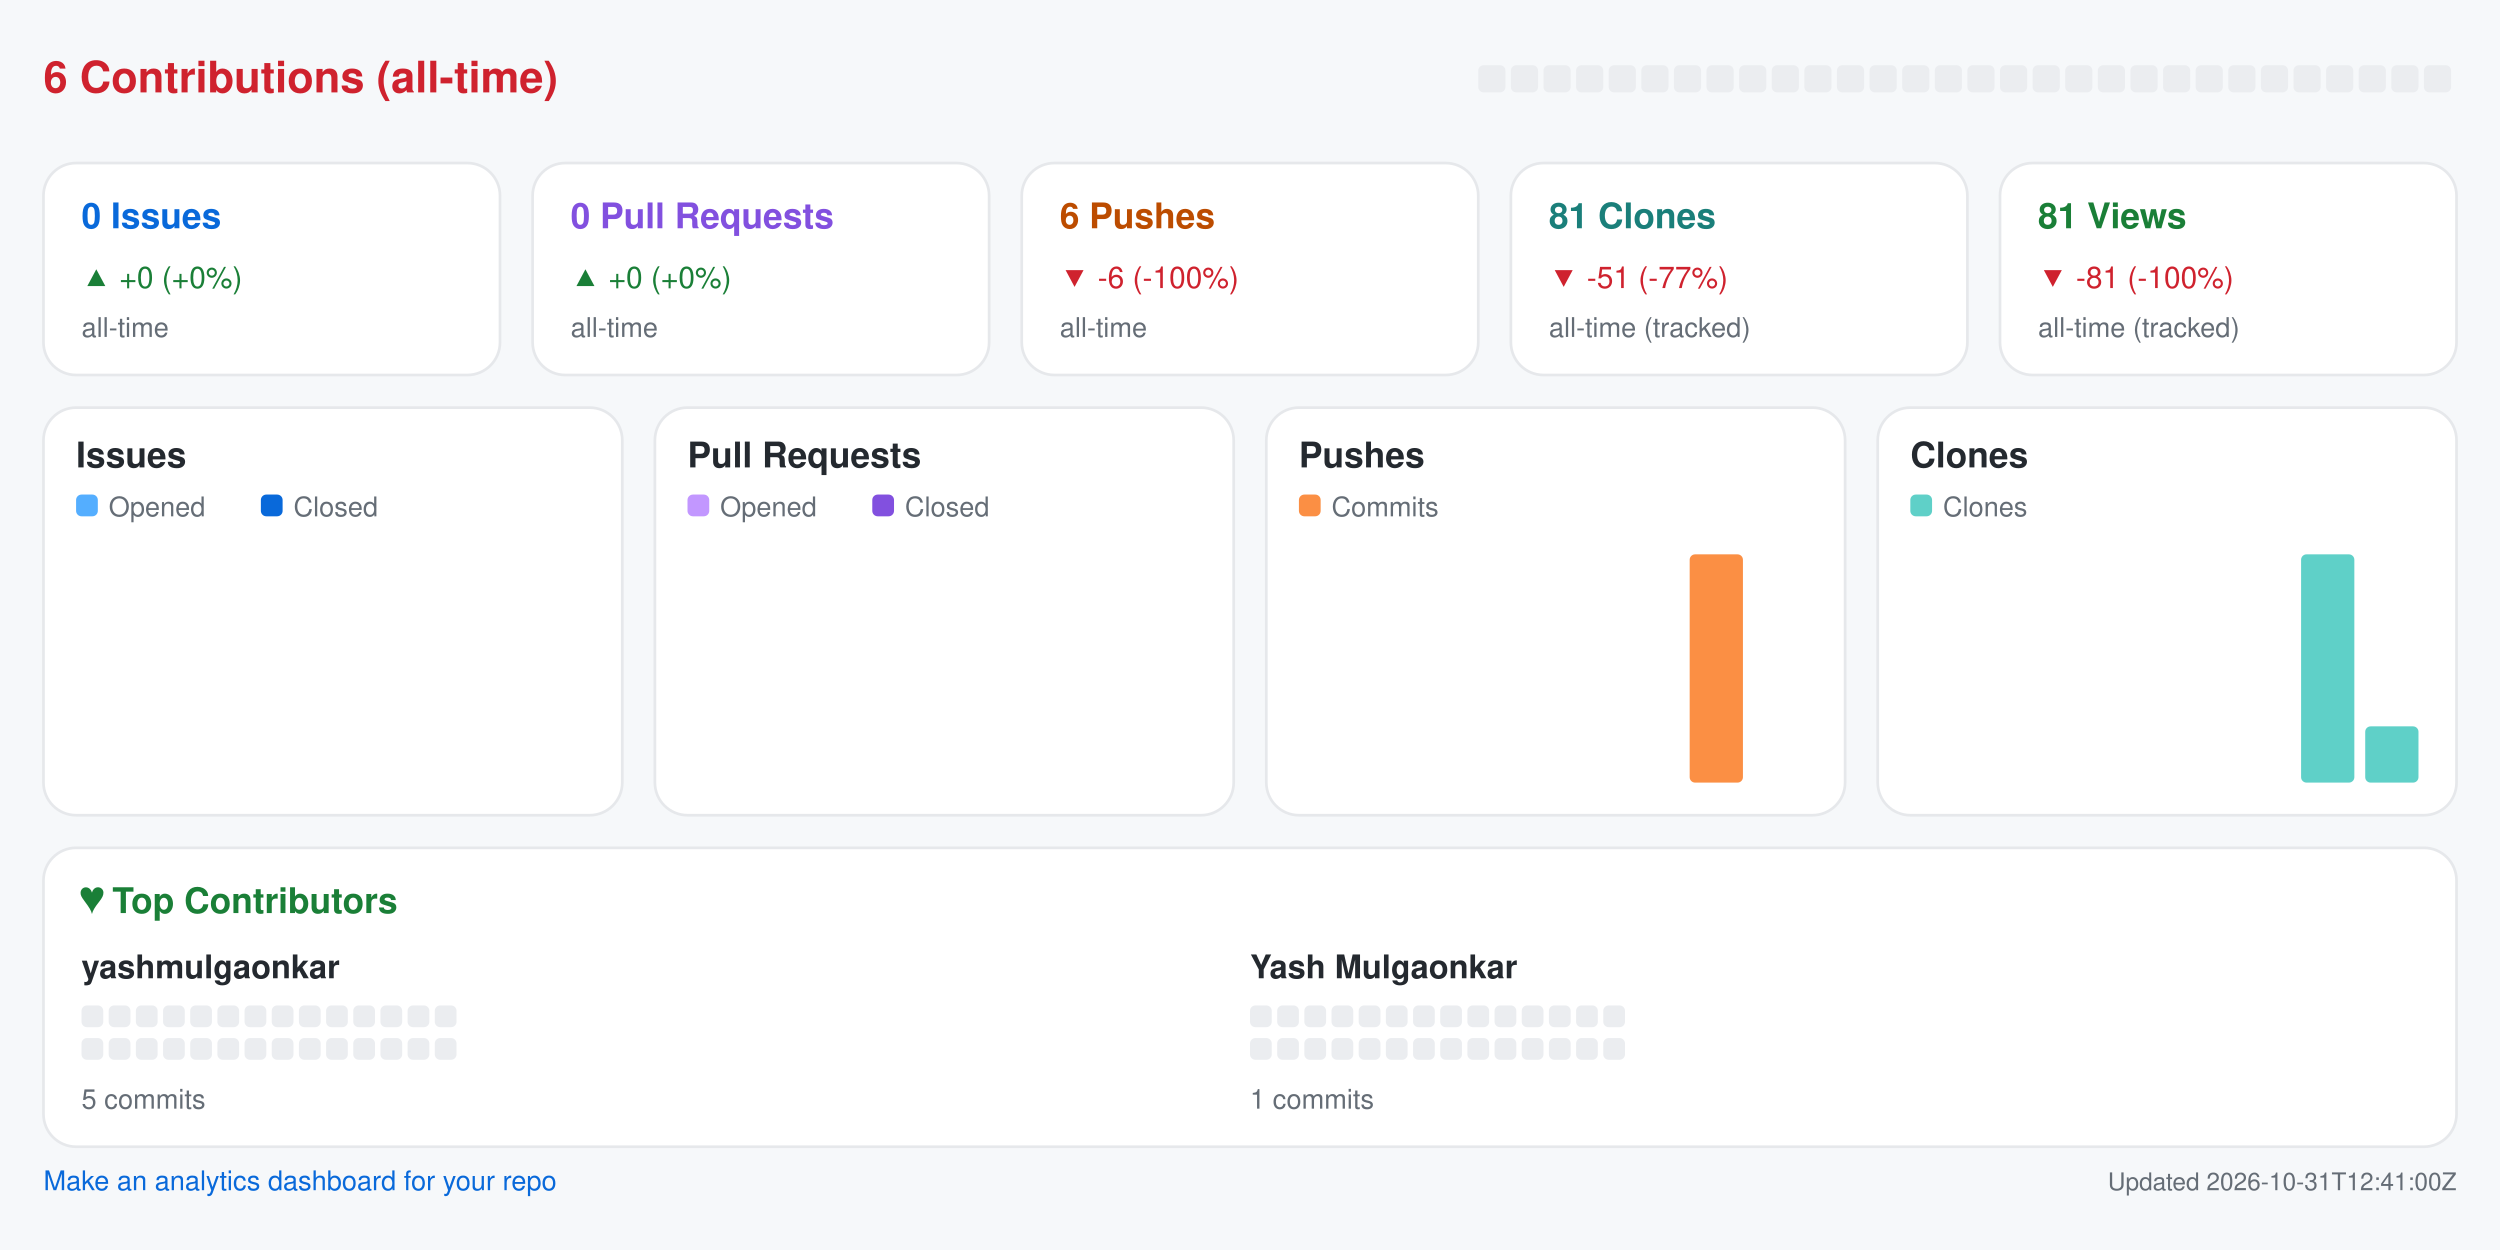
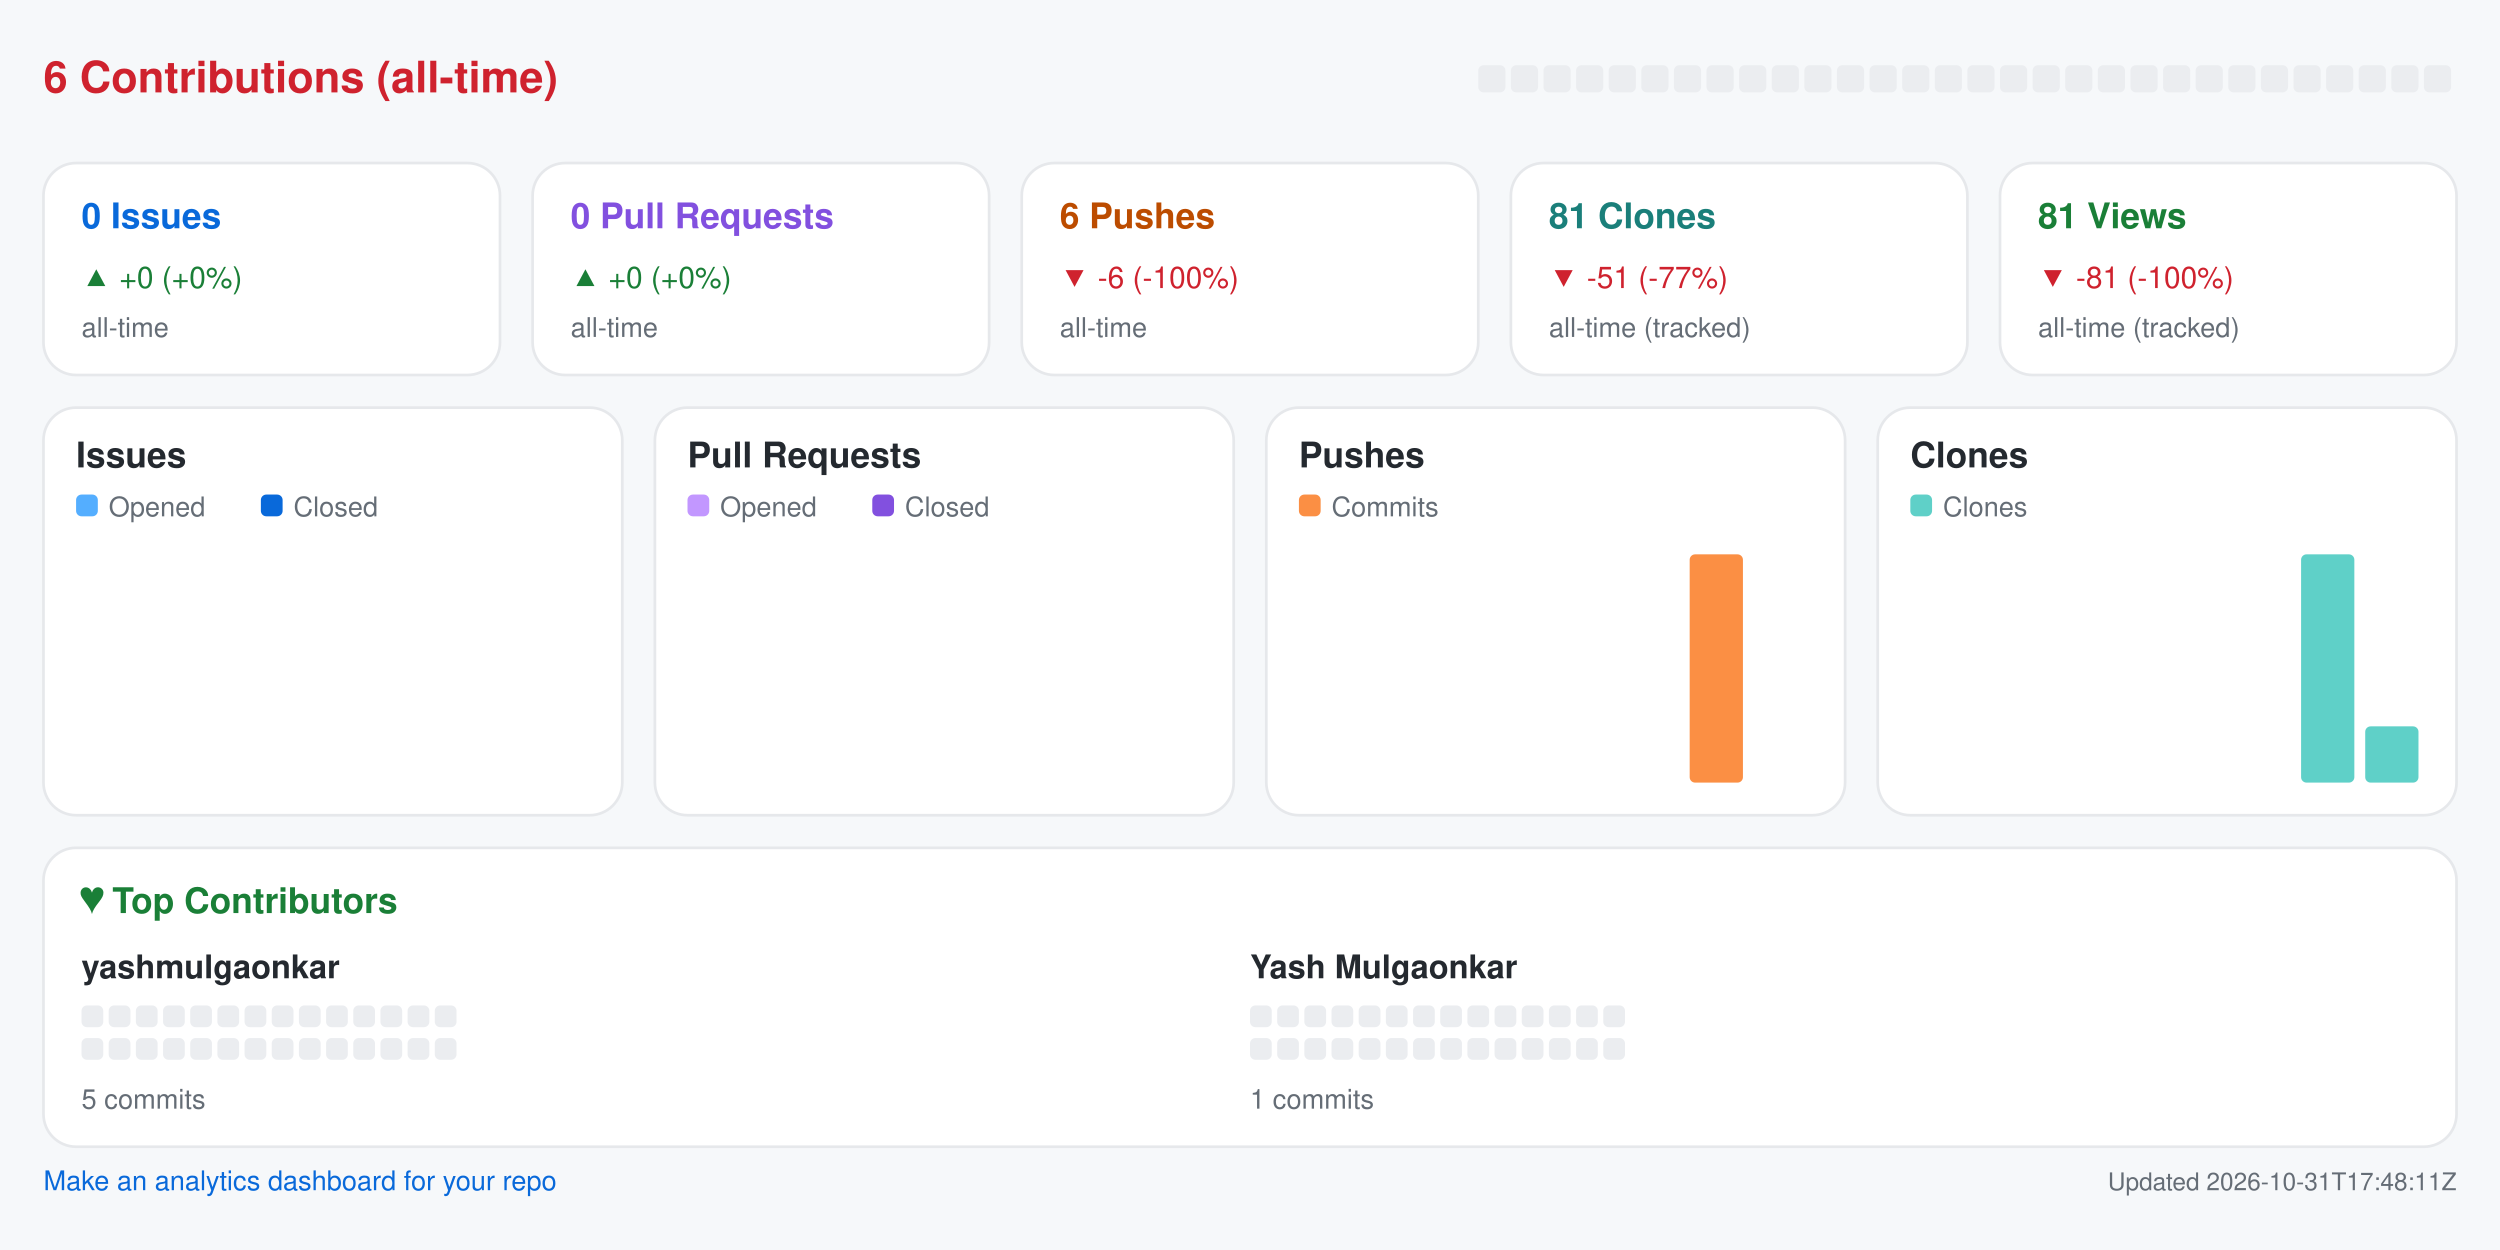
<svg xmlns="http://www.w3.org/2000/svg" width="920" height="460" viewBox="0 0 920 460" role="img" aria-label="Repository analytics for yashmulgaonkar/pi-tools">
  <rect x="0.0" y="0.0" width="920.0" height="460.0" rx="0" fill="#f6f8fa" />
  <text x="16.0" y="34.0" fill="#cf222e" font-size="16" font-family="-apple-system,BlinkMacSystemFont,Segoe UI,Helvetica,Arial,sans-serif" font-weight="600" text-anchor="start">6 Contributions (all-time)</text>
  <rect x="544.0" y="24.0" width="10.0" height="10.0" rx="2" fill="#ebedf0" />
  <rect x="556.0" y="24.0" width="10.0" height="10.0" rx="2" fill="#ebedf0" />
  <rect x="568.0" y="24.0" width="10.0" height="10.0" rx="2" fill="#ebedf0" />
  <rect x="580.0" y="24.0" width="10.0" height="10.0" rx="2" fill="#ebedf0" />
  <rect x="592.0" y="24.0" width="10.0" height="10.0" rx="2" fill="#ebedf0" />
  <rect x="604.0" y="24.0" width="10.0" height="10.0" rx="2" fill="#ebedf0" />
  <rect x="616.0" y="24.0" width="10.0" height="10.0" rx="2" fill="#ebedf0" />
  <rect x="628.0" y="24.0" width="10.0" height="10.0" rx="2" fill="#ebedf0" />
  <rect x="640.0" y="24.0" width="10.0" height="10.0" rx="2" fill="#ebedf0" />
  <rect x="652.0" y="24.0" width="10.0" height="10.0" rx="2" fill="#ebedf0" />
  <rect x="664.0" y="24.0" width="10.0" height="10.0" rx="2" fill="#ebedf0" />
  <rect x="676.0" y="24.0" width="10.0" height="10.0" rx="2" fill="#ebedf0" />
  <rect x="688.0" y="24.0" width="10.0" height="10.0" rx="2" fill="#ebedf0" />
  <rect x="700.0" y="24.0" width="10.0" height="10.0" rx="2" fill="#ebedf0" />
  <rect x="712.0" y="24.0" width="10.0" height="10.0" rx="2" fill="#ebedf0" />
  <rect x="724.0" y="24.0" width="10.0" height="10.0" rx="2" fill="#ebedf0" />
  <rect x="736.0" y="24.0" width="10.0" height="10.0" rx="2" fill="#ebedf0" />
  <rect x="748.0" y="24.0" width="10.0" height="10.0" rx="2" fill="#ebedf0" />
  <rect x="760.0" y="24.0" width="10.0" height="10.0" rx="2" fill="#ebedf0" />
  <rect x="772.0" y="24.0" width="10.0" height="10.0" rx="2" fill="#ebedf0" />
  <rect x="784.0" y="24.0" width="10.0" height="10.0" rx="2" fill="#ebedf0" />
  <rect x="796.0" y="24.0" width="10.0" height="10.0" rx="2" fill="#ebedf0" />
  <rect x="808.0" y="24.0" width="10.0" height="10.0" rx="2" fill="#ebedf0" />
  <rect x="820.0" y="24.0" width="10.0" height="10.0" rx="2" fill="#ebedf0" />
  <rect x="832.0" y="24.0" width="10.0" height="10.0" rx="2" fill="#ebedf0" />
  <rect x="844.0" y="24.0" width="10.0" height="10.0" rx="2" fill="#ebedf0" />
  <rect x="856.0" y="24.0" width="10.0" height="10.0" rx="2" fill="#ebedf0" />
  <rect x="868.0" y="24.0" width="10.0" height="10.0" rx="2" fill="#ebedf0" />
  <rect x="880.0" y="24.0" width="10.0" height="10.0" rx="2" fill="#ebedf0" />
  <rect x="892.0" y="24.0" width="10.0" height="10.0" rx="2" fill="#ebedf0" />
  <rect x="16.0" y="60.0" width="168.0" height="78.0" rx="12" fill="#ffffff" stroke="#e6e8eb" />
  <text x="30.0" y="84.0" fill="#0969da" font-size="13" font-family="-apple-system,BlinkMacSystemFont,Segoe UI,Helvetica,Arial,sans-serif" font-weight="600" text-anchor="start">0 Issues</text>
  <text x="30.0" y="106.0" fill="#1a7f37" font-size="11" font-family="-apple-system,BlinkMacSystemFont,Segoe UI,Helvetica,Arial,sans-serif" font-weight="400" text-anchor="start">▲ +0 (+0%)</text>
  <text x="30.0" y="124.0" fill="#656d76" font-size="10" font-family="-apple-system,BlinkMacSystemFont,Segoe UI,Helvetica,Arial,sans-serif" font-weight="400" text-anchor="start">all-time</text>
  <rect x="196.0" y="60.0" width="168.0" height="78.0" rx="12" fill="#ffffff" stroke="#e6e8eb" />
  <text x="210.0" y="84.0" fill="#8250df" font-size="13" font-family="-apple-system,BlinkMacSystemFont,Segoe UI,Helvetica,Arial,sans-serif" font-weight="600" text-anchor="start">0 Pull Requests</text>
  <text x="210.0" y="106.0" fill="#1a7f37" font-size="11" font-family="-apple-system,BlinkMacSystemFont,Segoe UI,Helvetica,Arial,sans-serif" font-weight="400" text-anchor="start">▲ +0 (+0%)</text>
  <text x="210.0" y="124.0" fill="#656d76" font-size="10" font-family="-apple-system,BlinkMacSystemFont,Segoe UI,Helvetica,Arial,sans-serif" font-weight="400" text-anchor="start">all-time</text>
  <rect x="376.0" y="60.0" width="168.0" height="78.0" rx="12" fill="#ffffff" stroke="#e6e8eb" />
  <text x="390.0" y="84.0" fill="#bc4c00" font-size="13" font-family="-apple-system,BlinkMacSystemFont,Segoe UI,Helvetica,Arial,sans-serif" font-weight="600" text-anchor="start">6 Pushes</text>
  <text x="390.0" y="106.0" fill="#cf222e" font-size="11" font-family="-apple-system,BlinkMacSystemFont,Segoe UI,Helvetica,Arial,sans-serif" font-weight="400" text-anchor="start">▼ -6 (-100%)</text>
  <text x="390.0" y="124.0" fill="#656d76" font-size="10" font-family="-apple-system,BlinkMacSystemFont,Segoe UI,Helvetica,Arial,sans-serif" font-weight="400" text-anchor="start">all-time</text>
  <rect x="556.0" y="60.0" width="168.0" height="78.0" rx="12" fill="#ffffff" stroke="#e6e8eb" />
  <text x="570.0" y="84.0" fill="#1a7f7a" font-size="13" font-family="-apple-system,BlinkMacSystemFont,Segoe UI,Helvetica,Arial,sans-serif" font-weight="600" text-anchor="start">81 Clones</text>
  <text x="570.0" y="106.0" fill="#cf222e" font-size="11" font-family="-apple-system,BlinkMacSystemFont,Segoe UI,Helvetica,Arial,sans-serif" font-weight="400" text-anchor="start">▼ -51 (-77%)</text>
  <text x="570.0" y="124.0" fill="#656d76" font-size="10" font-family="-apple-system,BlinkMacSystemFont,Segoe UI,Helvetica,Arial,sans-serif" font-weight="400" text-anchor="start">all-time (tracked)</text>
  <rect x="736.0" y="60.0" width="168.0" height="78.0" rx="12" fill="#ffffff" stroke="#e6e8eb" />
  <text x="750.0" y="84.0" fill="#1a7f37" font-size="13" font-family="-apple-system,BlinkMacSystemFont,Segoe UI,Helvetica,Arial,sans-serif" font-weight="600" text-anchor="start">81 Views</text>
  <text x="750.0" y="106.0" fill="#cf222e" font-size="11" font-family="-apple-system,BlinkMacSystemFont,Segoe UI,Helvetica,Arial,sans-serif" font-weight="400" text-anchor="start">▼ -81 (-100%)</text>
  <text x="750.0" y="124.0" fill="#656d76" font-size="10" font-family="-apple-system,BlinkMacSystemFont,Segoe UI,Helvetica,Arial,sans-serif" font-weight="400" text-anchor="start">all-time (tracked)</text>
  <rect x="16.0" y="150.0" width="213.0" height="150.0" rx="12" fill="#ffffff" stroke="#e6e8eb" />
  <text x="28.0" y="172.0" fill="#24292f" font-size="13" font-family="-apple-system,BlinkMacSystemFont,Segoe UI,Helvetica,Arial,sans-serif" font-weight="600" text-anchor="start">Issues</text>
  <rect x="28.0" y="182.0" width="8.0" height="8.0" rx="2" fill="#54aeff" />
  <text x="40.0" y="190.0" fill="#656d76" font-size="10" font-family="-apple-system,BlinkMacSystemFont,Segoe UI,Helvetica,Arial,sans-serif" font-weight="400" text-anchor="start">Opened</text>
  <rect x="96.0" y="182.0" width="8.0" height="8.0" rx="2" fill="#0969da" />
  <text x="108.0" y="190.0" fill="#656d76" font-size="10" font-family="-apple-system,BlinkMacSystemFont,Segoe UI,Helvetica,Arial,sans-serif" font-weight="400" text-anchor="start">Closed</text>
  <rect x="30.0" y="288.0" width="8.8" height="0.0" rx="2" fill="#54aeff" />
  <rect x="39.8" y="288.0" width="8.8" height="0.0" rx="2" fill="#0969da" />
  <rect x="53.6" y="288.0" width="8.8" height="0.0" rx="2" fill="#54aeff" />
  <rect x="63.4" y="288.0" width="8.8" height="0.0" rx="2" fill="#0969da" />
  <rect x="77.2" y="288.0" width="8.8" height="0.0" rx="2" fill="#54aeff" />
  <rect x="87.1" y="288.0" width="8.8" height="0.0" rx="2" fill="#0969da" />
  <rect x="100.9" y="288.0" width="8.8" height="0.0" rx="2" fill="#54aeff" />
  <rect x="110.7" y="288.0" width="8.8" height="0.0" rx="2" fill="#0969da" />
  <rect x="124.5" y="288.0" width="8.8" height="0.0" rx="2" fill="#54aeff" />
  <rect x="134.3" y="288.0" width="8.8" height="0.0" rx="2" fill="#0969da" />
  <rect x="148.1" y="288.0" width="8.8" height="0.0" rx="2" fill="#54aeff" />
  <rect x="157.9" y="288.0" width="8.8" height="0.0" rx="2" fill="#0969da" />
  <rect x="171.8" y="288.0" width="8.8" height="0.0" rx="2" fill="#54aeff" />
  <rect x="181.6" y="288.0" width="8.8" height="0.0" rx="2" fill="#0969da" />
  <rect x="195.4" y="288.0" width="8.8" height="0.0" rx="2" fill="#54aeff" />
  <rect x="205.2" y="288.0" width="8.8" height="0.0" rx="2" fill="#0969da" />
  <rect x="241.0" y="150.0" width="213.0" height="150.0" rx="12" fill="#ffffff" stroke="#e6e8eb" />
  <text x="253.0" y="172.0" fill="#24292f" font-size="13" font-family="-apple-system,BlinkMacSystemFont,Segoe UI,Helvetica,Arial,sans-serif" font-weight="600" text-anchor="start">Pull Requests</text>
  <rect x="253.0" y="182.0" width="8.0" height="8.0" rx="2" fill="#c297ff" />
  <text x="265.0" y="190.0" fill="#656d76" font-size="10" font-family="-apple-system,BlinkMacSystemFont,Segoe UI,Helvetica,Arial,sans-serif" font-weight="400" text-anchor="start">Opened</text>
  <rect x="321.0" y="182.0" width="8.0" height="8.0" rx="2" fill="#8250df" />
  <text x="333.0" y="190.0" fill="#656d76" font-size="10" font-family="-apple-system,BlinkMacSystemFont,Segoe UI,Helvetica,Arial,sans-serif" font-weight="400" text-anchor="start">Closed</text>
  <rect x="255.0" y="288.0" width="8.8" height="0.0" rx="2" fill="#c297ff" />
  <rect x="264.8" y="288.0" width="8.8" height="0.0" rx="2" fill="#8250df" />
  <rect x="278.6" y="288.0" width="8.8" height="0.0" rx="2" fill="#c297ff" />
  <rect x="288.4" y="288.0" width="8.8" height="0.0" rx="2" fill="#8250df" />
  <rect x="302.2" y="288.0" width="8.8" height="0.0" rx="2" fill="#c297ff" />
  <rect x="312.1" y="288.0" width="8.8" height="0.0" rx="2" fill="#8250df" />
  <rect x="325.9" y="288.0" width="8.8" height="0.0" rx="2" fill="#c297ff" />
  <rect x="335.7" y="288.0" width="8.8" height="0.0" rx="2" fill="#8250df" />
  <rect x="349.5" y="288.0" width="8.8" height="0.0" rx="2" fill="#c297ff" />
  <rect x="359.3" y="288.0" width="8.8" height="0.0" rx="2" fill="#8250df" />
  <rect x="373.1" y="288.0" width="8.8" height="0.0" rx="2" fill="#c297ff" />
  <rect x="382.9" y="288.0" width="8.8" height="0.0" rx="2" fill="#8250df" />
  <rect x="396.8" y="288.0" width="8.8" height="0.0" rx="2" fill="#c297ff" />
  <rect x="406.6" y="288.0" width="8.8" height="0.0" rx="2" fill="#8250df" />
  <rect x="420.4" y="288.0" width="8.8" height="0.0" rx="2" fill="#c297ff" />
  <rect x="430.2" y="288.0" width="8.8" height="0.0" rx="2" fill="#8250df" />
  <rect x="466.0" y="150.0" width="213.0" height="150.0" rx="12" fill="#ffffff" stroke="#e6e8eb" />
  <text x="478.0" y="172.0" fill="#24292f" font-size="13" font-family="-apple-system,BlinkMacSystemFont,Segoe UI,Helvetica,Arial,sans-serif" font-weight="600" text-anchor="start">Pushes</text>
  <rect x="478.0" y="182.0" width="8.0" height="8.0" rx="2" fill="#fb8f44" />
  <text x="490.0" y="190.0" fill="#656d76" font-size="10" font-family="-apple-system,BlinkMacSystemFont,Segoe UI,Helvetica,Arial,sans-serif" font-weight="400" text-anchor="start">Commits</text>
  <rect x="480.0" y="288.0" width="19.6" height="0.0" rx="2" fill="#fb8f44" />
  <rect x="503.6" y="288.0" width="19.6" height="0.0" rx="2" fill="#fb8f44" />
  <rect x="527.2" y="288.0" width="19.6" height="0.0" rx="2" fill="#fb8f44" />
  <rect x="550.9" y="288.0" width="19.6" height="0.0" rx="2" fill="#fb8f44" />
  <rect x="574.5" y="288.0" width="19.6" height="0.0" rx="2" fill="#fb8f44" />
  <rect x="598.1" y="288.0" width="19.6" height="0.0" rx="2" fill="#fb8f44" />
  <rect x="621.8" y="204.0" width="19.6" height="84.0" rx="2" fill="#fb8f44" />
  <rect x="645.4" y="288.0" width="19.6" height="0.0" rx="2" fill="#fb8f44" />
  <rect x="691.0" y="150.0" width="213.0" height="150.0" rx="12" fill="#ffffff" stroke="#e6e8eb" />
  <text x="703.0" y="172.0" fill="#24292f" font-size="13" font-family="-apple-system,BlinkMacSystemFont,Segoe UI,Helvetica,Arial,sans-serif" font-weight="600" text-anchor="start">Clones</text>
  <rect x="703.0" y="182.0" width="8.0" height="8.0" rx="2" fill="#5fd0c8" />
  <text x="715.0" y="190.0" fill="#656d76" font-size="10" font-family="-apple-system,BlinkMacSystemFont,Segoe UI,Helvetica,Arial,sans-serif" font-weight="400" text-anchor="start">Clones</text>
  <rect x="705.0" y="288.0" width="19.6" height="0.0" rx="2" fill="#5fd0c8" />
  <rect x="728.6" y="288.0" width="19.6" height="0.0" rx="2" fill="#5fd0c8" />
  <rect x="752.2" y="288.0" width="19.6" height="0.0" rx="2" fill="#5fd0c8" />
  <rect x="775.9" y="288.0" width="19.6" height="0.0" rx="2" fill="#5fd0c8" />
  <rect x="799.5" y="288.0" width="19.6" height="0.0" rx="2" fill="#5fd0c8" />
  <rect x="823.1" y="288.0" width="19.6" height="0.0" rx="2" fill="#5fd0c8" />
  <rect x="846.8" y="204.0" width="19.6" height="84.0" rx="2" fill="#5fd0c8" />
  <rect x="870.4" y="267.3" width="19.6" height="20.7" rx="2" fill="#5fd0c8" />
  <rect x="16.0" y="312.0" width="888.0" height="110.0" rx="12" fill="#ffffff" stroke="#e6e8eb" />
  <text x="30.0" y="336.0" fill="#1a7f37" font-size="13" font-family="-apple-system,BlinkMacSystemFont,Segoe UI,Helvetica,Arial,sans-serif" font-weight="600" text-anchor="start">♥  Top Contributors</text>
  <text x="30.0" y="360.0" fill="#24292f" font-size="12" font-family="-apple-system,BlinkMacSystemFont,Segoe UI,Helvetica,Arial,sans-serif" font-weight="600" text-anchor="start">yashmulgaonkar</text>
  <rect x="30.0" y="370.0" width="8.0" height="8.0" rx="2" fill="#ebedf0" />
  <rect x="40.0" y="370.0" width="8.0" height="8.0" rx="2" fill="#ebedf0" />
  <rect x="50.0" y="370.0" width="8.0" height="8.0" rx="2" fill="#ebedf0" />
  <rect x="60.0" y="370.0" width="8.0" height="8.0" rx="2" fill="#ebedf0" />
  <rect x="70.0" y="370.0" width="8.0" height="8.0" rx="2" fill="#ebedf0" />
  <rect x="80.0" y="370.0" width="8.0" height="8.0" rx="2" fill="#ebedf0" />
  <rect x="90.0" y="370.0" width="8.0" height="8.0" rx="2" fill="#ebedf0" />
  <rect x="100.0" y="370.0" width="8.0" height="8.0" rx="2" fill="#ebedf0" />
  <rect x="110.0" y="370.0" width="8.0" height="8.0" rx="2" fill="#ebedf0" />
  <rect x="120.0" y="370.0" width="8.0" height="8.0" rx="2" fill="#ebedf0" />
  <rect x="130.0" y="370.0" width="8.0" height="8.0" rx="2" fill="#ebedf0" />
  <rect x="140.0" y="370.0" width="8.0" height="8.0" rx="2" fill="#ebedf0" />
  <rect x="150.0" y="370.0" width="8.0" height="8.0" rx="2" fill="#ebedf0" />
  <rect x="160.0" y="370.0" width="8.0" height="8.0" rx="2" fill="#ebedf0" />
  <rect x="30.0" y="382.0" width="8.0" height="8.0" rx="2" fill="#ebedf0" />
  <rect x="40.0" y="382.0" width="8.0" height="8.0" rx="2" fill="#ebedf0" />
  <rect x="50.0" y="382.0" width="8.0" height="8.0" rx="2" fill="#ebedf0" />
  <rect x="60.0" y="382.0" width="8.0" height="8.0" rx="2" fill="#ebedf0" />
  <rect x="70.0" y="382.0" width="8.0" height="8.0" rx="2" fill="#ebedf0" />
  <rect x="80.0" y="382.0" width="8.0" height="8.0" rx="2" fill="#ebedf0" />
  <rect x="90.0" y="382.0" width="8.0" height="8.0" rx="2" fill="#ebedf0" />
  <rect x="100.0" y="382.0" width="8.0" height="8.0" rx="2" fill="#ebedf0" />
  <rect x="110.0" y="382.0" width="8.0" height="8.0" rx="2" fill="#ebedf0" />
  <rect x="120.0" y="382.0" width="8.0" height="8.0" rx="2" fill="#ebedf0" />
  <rect x="130.0" y="382.0" width="8.0" height="8.0" rx="2" fill="#ebedf0" />
  <rect x="140.0" y="382.0" width="8.0" height="8.0" rx="2" fill="#ebedf0" />
  <rect x="150.0" y="382.0" width="8.0" height="8.0" rx="2" fill="#ebedf0" />
  <rect x="160.0" y="382.0" width="8.0" height="8.0" rx="2" fill="#ebedf0" />
  <text x="30.0" y="408.0" fill="#656d76" font-size="10" font-family="-apple-system,BlinkMacSystemFont,Segoe UI,Helvetica,Arial,sans-serif" font-weight="400" text-anchor="start">5 commits</text>
  <text x="460.0" y="360.0" fill="#24292f" font-size="12" font-family="-apple-system,BlinkMacSystemFont,Segoe UI,Helvetica,Arial,sans-serif" font-weight="600" text-anchor="start">Yash Mulgaonkar</text>
  <rect x="460.0" y="370.0" width="8.0" height="8.0" rx="2" fill="#ebedf0" />
  <rect x="470.0" y="370.0" width="8.0" height="8.0" rx="2" fill="#ebedf0" />
  <rect x="480.0" y="370.0" width="8.0" height="8.0" rx="2" fill="#ebedf0" />
  <rect x="490.0" y="370.0" width="8.0" height="8.0" rx="2" fill="#ebedf0" />
  <rect x="500.0" y="370.0" width="8.0" height="8.0" rx="2" fill="#ebedf0" />
  <rect x="510.0" y="370.0" width="8.0" height="8.0" rx="2" fill="#ebedf0" />
  <rect x="520.0" y="370.0" width="8.0" height="8.0" rx="2" fill="#ebedf0" />
  <rect x="530.0" y="370.0" width="8.0" height="8.0" rx="2" fill="#ebedf0" />
  <rect x="540.0" y="370.0" width="8.0" height="8.0" rx="2" fill="#ebedf0" />
  <rect x="550.0" y="370.0" width="8.0" height="8.0" rx="2" fill="#ebedf0" />
  <rect x="560.0" y="370.0" width="8.0" height="8.0" rx="2" fill="#ebedf0" />
  <rect x="570.0" y="370.0" width="8.0" height="8.0" rx="2" fill="#ebedf0" />
  <rect x="580.0" y="370.0" width="8.0" height="8.0" rx="2" fill="#ebedf0" />
  <rect x="590.0" y="370.0" width="8.0" height="8.0" rx="2" fill="#ebedf0" />
  <rect x="460.0" y="382.0" width="8.0" height="8.0" rx="2" fill="#ebedf0" />
  <rect x="470.0" y="382.0" width="8.0" height="8.0" rx="2" fill="#ebedf0" />
  <rect x="480.0" y="382.0" width="8.0" height="8.0" rx="2" fill="#ebedf0" />
  <rect x="490.0" y="382.0" width="8.0" height="8.0" rx="2" fill="#ebedf0" />
  <rect x="500.0" y="382.0" width="8.0" height="8.0" rx="2" fill="#ebedf0" />
  <rect x="510.0" y="382.0" width="8.0" height="8.0" rx="2" fill="#ebedf0" />
  <rect x="520.0" y="382.0" width="8.0" height="8.0" rx="2" fill="#ebedf0" />
  <rect x="530.0" y="382.0" width="8.0" height="8.0" rx="2" fill="#ebedf0" />
  <rect x="540.0" y="382.0" width="8.0" height="8.0" rx="2" fill="#ebedf0" />
  <rect x="550.0" y="382.0" width="8.0" height="8.0" rx="2" fill="#ebedf0" />
  <rect x="560.0" y="382.0" width="8.0" height="8.0" rx="2" fill="#ebedf0" />
  <rect x="570.0" y="382.0" width="8.0" height="8.0" rx="2" fill="#ebedf0" />
  <rect x="580.0" y="382.0" width="8.0" height="8.0" rx="2" fill="#ebedf0" />
  <rect x="590.0" y="382.0" width="8.0" height="8.0" rx="2" fill="#ebedf0" />
  <text x="460.0" y="408.0" fill="#656d76" font-size="10" font-family="-apple-system,BlinkMacSystemFont,Segoe UI,Helvetica,Arial,sans-serif" font-weight="400" text-anchor="start">1 commits</text>
  <a href="https://github.com/yashmulgaonkar/repo-analytics" target="_blank" rel="noopener noreferrer">
    <text x="16.0" y="438.0" fill="#0969da" font-size="10" font-family="-apple-system,BlinkMacSystemFont,Segoe UI,Helvetica,Arial,sans-serif" font-weight="400" text-anchor="start">Make an analytics dashboard for your repo</text>
  </a>
-   <text x="904.0" y="438.0" fill="#656d76" font-size="9" font-family="-apple-system,BlinkMacSystemFont,Segoe UI,Helvetica,Arial,sans-serif" font-weight="400" text-anchor="end">Updated 2026-10-31T12:41:00Z</text>
+   <text x="904.0" y="438.0" fill="#656d76" font-size="9" font-family="-apple-system,BlinkMacSystemFont,Segoe UI,Helvetica,Arial,sans-serif" font-weight="400" text-anchor="end">Updated 2026-10-31T17:48:11Z</text>
</svg>
